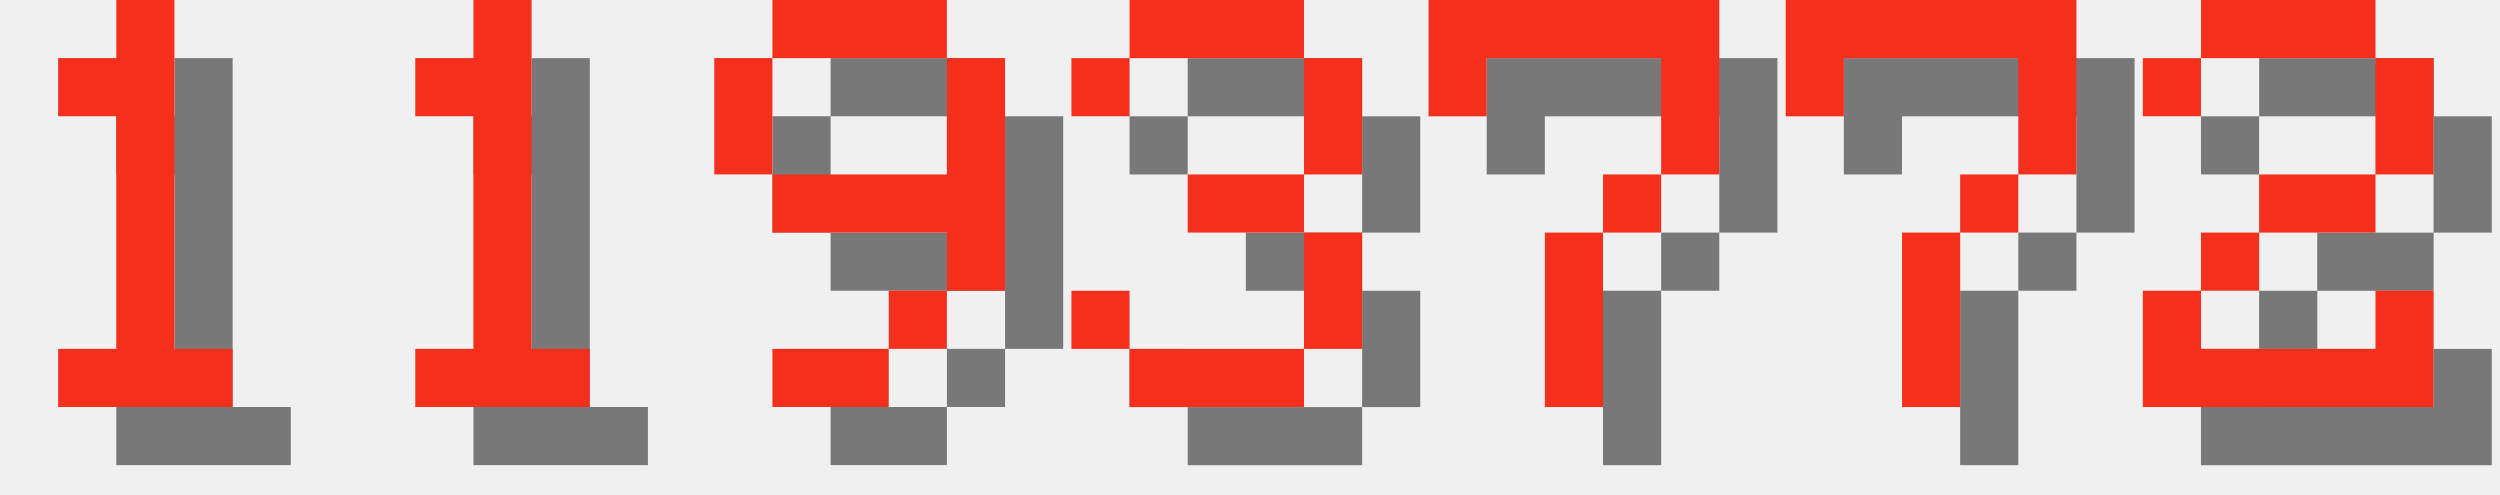
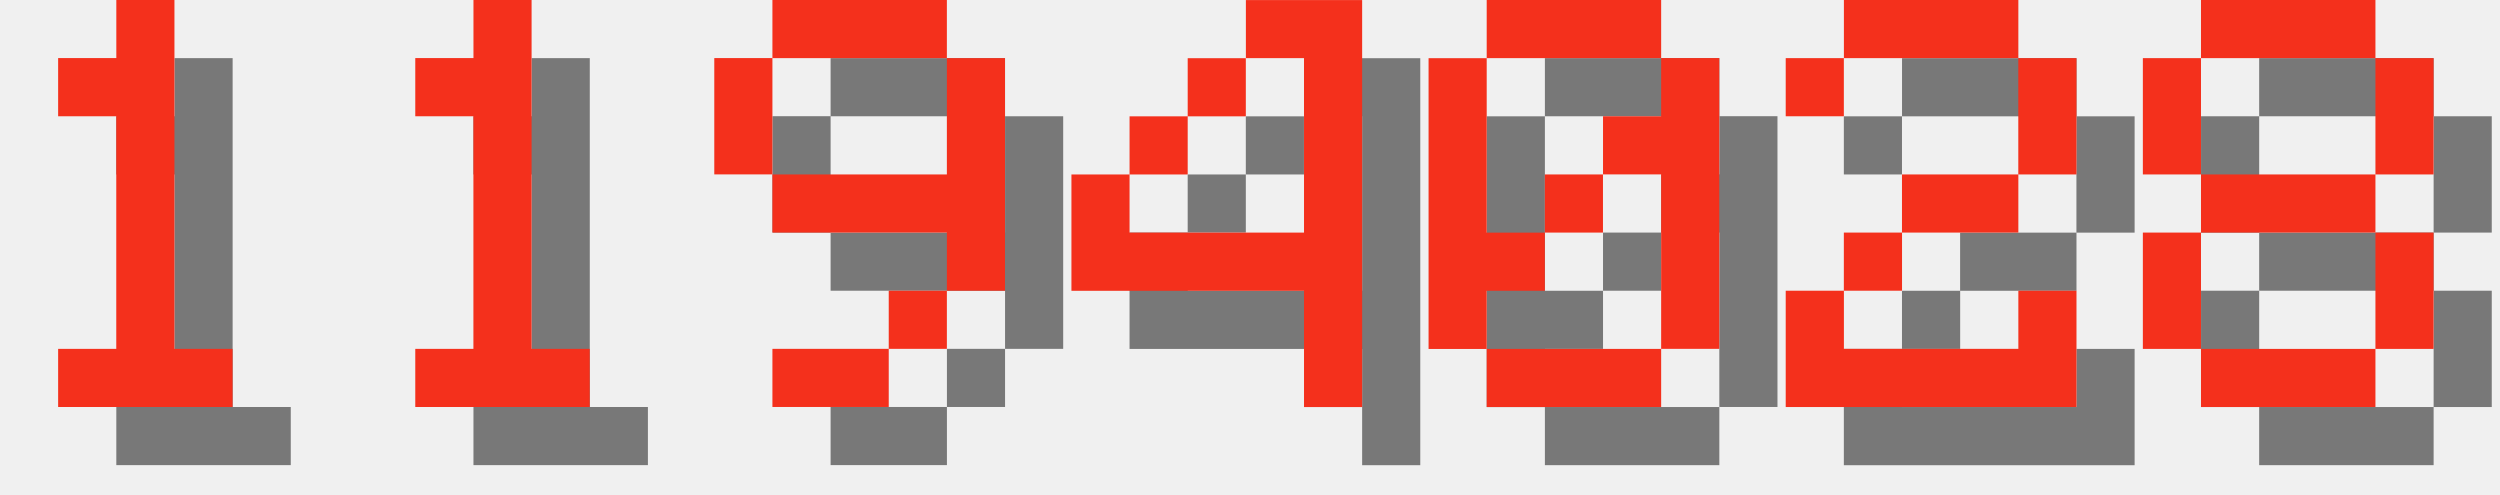
<svg xmlns="http://www.w3.org/2000/svg" version="1.1" width="182.0" height="36">
  <style>
        .text-foreground {
            fill: #F4301C;
        }
        .text-shadow {
            fill: #000000;
            fill-opacity: 0.5;
        }
    </style>
  <g class="digit" id="digit_1" transform="translate(0.0, 0), scale(4)">
    <path id="digit_1_shadow" class="text-shadow" d="m2.117 2.117v1.058h1.058v4.233h-1.058v1.058h3.175v-1.058h-1.058v-6.35h-1.058v1.058h-1.058z" fill-opacity=".5" style="paint-order:stroke fill markers" />
    <path id="digit_1_fg" class="text-foreground" d="m1.058 1.058v1.058h1.058v4.233h-1.058v1.058h3.175v-1.058h-1.058v-6.35h-1.058v1.058h-1.058z" fill="#fff" style="paint-order:stroke fill markers" />
  </g>
  <g class="digit" id="digit_1" transform="translate(26.0, 0), scale(4)">
    <path id="digit_1_shadow" class="text-shadow" d="m2.117 2.117v1.058h1.058v4.233h-1.058v1.058h3.175v-1.058h-1.058v-6.35h-1.058v1.058h-1.058z" fill-opacity=".5" style="paint-order:stroke fill markers" />
    <path id="digit_1_fg" class="text-foreground" d="m1.058 1.058v1.058h1.058v4.233h-1.058v1.058h3.175v-1.058h-1.058v-6.35h-1.058v1.058h-1.058z" fill="#fff" style="paint-order:stroke fill markers" />
  </g>
  <g class="digit" id="digit_9" transform="translate(52.0, 0), scale(4)">
    <path id="digit_9_shadow" class="text-shadow" d="m2.117 1.058v1.058h3.175v-1.058h-3.175zm3.175 1.058v2.117h-3.175v1.058h3.175v1.058h1.058v-4.233h-1.058zm0 4.233h-1.058v1.058h1.058v-1.058zm-1.058 1.058h-2.117v1.058h2.117v-1.058zm-2.117-3.175v-2.117h-1.058v2.117h1.058z" fill-opacity=".5" style="paint-order:stroke fill markers" />
    <path id="digit_9_fg" class="text-foreground" d="m1.058 0v1.058h3.175v-1.058h-3.175zm3.175 1.058v2.117h-3.175v1.058h3.175v1.058h1.058v-4.233h-1.058zm0 4.233h-1.058v1.058h1.058v-1.058zm-1.058 1.058h-2.117v1.058h2.117v-1.058zm-2.117-3.175v-2.117h-1.058v2.117h1.058z" fill="#fff" style="paint-order:stroke fill markers" />
  </g>
-   <g class="digit" id="digit_3" transform="translate(78.0, 0), scale(4)">
-     <path id="digit_3_shadow" class="text-shadow" d="m1.058 2.117v1.058h1.058v-1.058h3.175v2.117h-2.117v1.058h2.117v2.117h-3.175v-1.058h-1.058v1.058h1.058v1.058h3.175v-1.058h1.058v-2.117h-1.058v-1.058h1.058v-2.117h-1.058v-1.058h-3.175v1.058h-1.058z" fill-opacity=".5" style="paint-order:stroke fill markers" />
-     <path id="digit_3_fg" class="text-foreground" d="m0 1.058v1.058h1.058v-1.058h3.175v2.117h-2.117v1.058h2.117v2.117h-3.175v-1.058h-1.058v1.058h1.058v1.058h3.175v-1.058h1.058v-2.117h-1.058v-1.058h1.058v-2.117h-1.058v-1.058h-3.175v1.058h-1.058z" fill="#fff" style="paint-order:stroke fill markers" />
+   <g class="digit" id="digit_4" transform="translate(78.0, 0), scale(4)">
+     <path id="digit_4_shadow" class="text-shadow" d="m4.233 1.058v1.058h1.058v3.175h-3.175v-1.058h-1.058v2.117h4.233v2.117h1.058v-7.408h-2.117zm-2.117 3.175h1.058v-1.058h-1.058v1.058zm1.058-1.058h1.058v-1.058h-1.058v1.058z" fill-opacity=".5" style="paint-order:stroke fill markers" />
+     <path id="digit_4_fg" class="text-foreground" d="m3.175 0v1.058h1.058v3.175h-3.175v-1.058h-1.058v2.117h4.233v2.117h1.058v-7.408h-2.117zm-2.117 3.175h1.058v-1.058h-1.058v1.058zm1.058-1.058h1.058v-1.058h-1.058v1.058z" fill="#fff" style="paint-order:stroke fill markers" />
  </g>
-   <g class="digit" id="digit_7" transform="translate(104.0, 0), scale(4)">
-     <path id="digit_7_shadow" class="text-shadow" d="m1.058 1.058 2e-6 2.117h1.058v-1.058h3.175v1.058l2e-7 1.058h-1.058v1.058h-1.058l4e-7 3.175 1.058 1e-7v-3.175h1.058v-1.058h1.058l5e-7 -1.058v-2.117z" fill-opacity=".5" style="paint-order:stroke fill markers" />
-     <path id="digit_7_fg" class="text-foreground" d="m0 0 2e-6 2.117h1.058v-1.058h3.175v1.058l2e-7 1.058h-1.058v1.058h-1.058l4e-7 3.175 1.058 1e-7v-3.175h1.058v-1.058h1.058l5e-7 -1.058v-2.117z" fill="#fff" style="paint-order:stroke fill markers" />
+   <g class="digit" id="digit_0" transform="translate(104.0, 0), scale(4)">
+     <path id="digit_0_shadow" class="text-shadow" d="m2.117 1.058v1.058h3.175v-1.058h-3.175zm3.175 1.058v1.058h-1.058v1.058h1.058v3.175h1.058v-5.292h-1.058zm0 5.292h-3.175v1.058h3.175v-1.058zm-3.175 0v-1.058h1.058v-1.058h-1.058v-3.175h-1.058v5.292h1.058zm1.058-2.117h1.058v-1.058h-1.058v1.058z" fill-opacity=".5" style="paint-order:stroke fill markers" />
+     <path id="digit_0_fg" class="text-foreground" d="m1.058 0v1.058h3.175v-1.058h-3.175zm3.175 1.058v1.058h-1.058v1.058h1.058v3.175h1.058v-5.292h-1.058zm0 5.292h-3.175v1.058h3.175v-1.058zm-3.175 0v-1.058h1.058v-1.058h-1.058v-3.175h-1.058v5.292h1.058zm1.058-2.117h1.058v-1.058h-1.058v1.058z" fill="#fff" style="paint-order:stroke fill markers" />
  </g>
-   <g class="digit" id="digit_7" transform="translate(130.0, 0), scale(4)">
-     <path id="digit_7_shadow" class="text-shadow" d="m1.058 1.058 2e-6 2.117h1.058v-1.058h3.175v1.058l2e-7 1.058h-1.058v1.058h-1.058l4e-7 3.175 1.058 1e-7v-3.175h1.058v-1.058h1.058l5e-7 -1.058v-2.117z" fill-opacity=".5" style="paint-order:stroke fill markers" />
-     <path id="digit_7_fg" class="text-foreground" d="m0 0 2e-6 2.117h1.058v-1.058h3.175v1.058l2e-7 1.058h-1.058v1.058h-1.058l4e-7 3.175 1.058 1e-7v-3.175h1.058v-1.058h1.058l5e-7 -1.058v-2.117z" fill="#fff" style="paint-order:stroke fill markers" />
-   </g>
-   <g class="digit" id="digit_2" transform="translate(156.0, 0), scale(4)">
+   <g class="digit" id="digit_2" transform="translate(130.0, 0), scale(4)">
    <path id="digit_2_shadow" class="text-shadow" d="m1.058 2.117v1.058h1.058v-1.058h3.175v2.117h-2.117v1.058h-1.058v1.058h-1.058v2.117h5.292v-2.117h-1.058v1.058h-3.175v-1.058h1.058v-1.058h2.117v-1.058h1.058v-2.117h-1.058v-1.058h-3.175v1.058h-1.058z" fill-opacity=".5" style="paint-order:stroke fill markers" />
    <path id="digit_2_fg" class="text-foreground" d="m0 1.058v1.058h1.058v-1.058h3.175v2.117h-2.117v1.058h-1.058v1.058h-1.058v2.117h5.292v-2.117h-1.058v1.058h-3.175v-1.058h1.058v-1.058h2.117v-1.058h1.058v-2.117h-1.058v-1.058h-3.175v1.058h-1.058z" fill="#fff" style="paint-order:stroke fill markers" />
  </g>
+   <g class="digit" id="digit_8" transform="translate(156.0, 0), scale(4)">
+     <path id="digit_8_shadow" class="text-shadow" d="m2.117 1.058v1.058h3.175v-1.058h-3.175zm3.175 1.058v2.117h1.058v-2.117h-1.058zm0 2.117h-3.175v1.058h3.175v-1.058zm0 1.058v2.117h1.058v-2.117h-1.058zm0 2.117h-3.175v1.058h3.175v-1.058zm-3.175 0v-2.117h-1.058v2.117h1.058zm0-3.175v-2.117h-1.058v2.117h1.058z" fill-opacity=".5" style="paint-order:stroke fill markers" />
+     <path id="digit_8_fg" class="text-foreground" d="m1.058 0v1.058h3.175v-1.058h-3.175zm3.175 1.058v2.117h1.058v-2.117h-1.058zm0 2.117h-3.175v1.058h3.175v-1.058zm0 1.058v2.117h1.058v-2.117h-1.058zm0 2.117h-3.175v1.058h3.175v-1.058zm-3.175 0v-2.117h-1.058v2.117h1.058zm0-3.175v-2.117h-1.058v2.117h1.058z" fill="#fff" style="paint-order:stroke fill markers" />
+   </g>
</svg>
